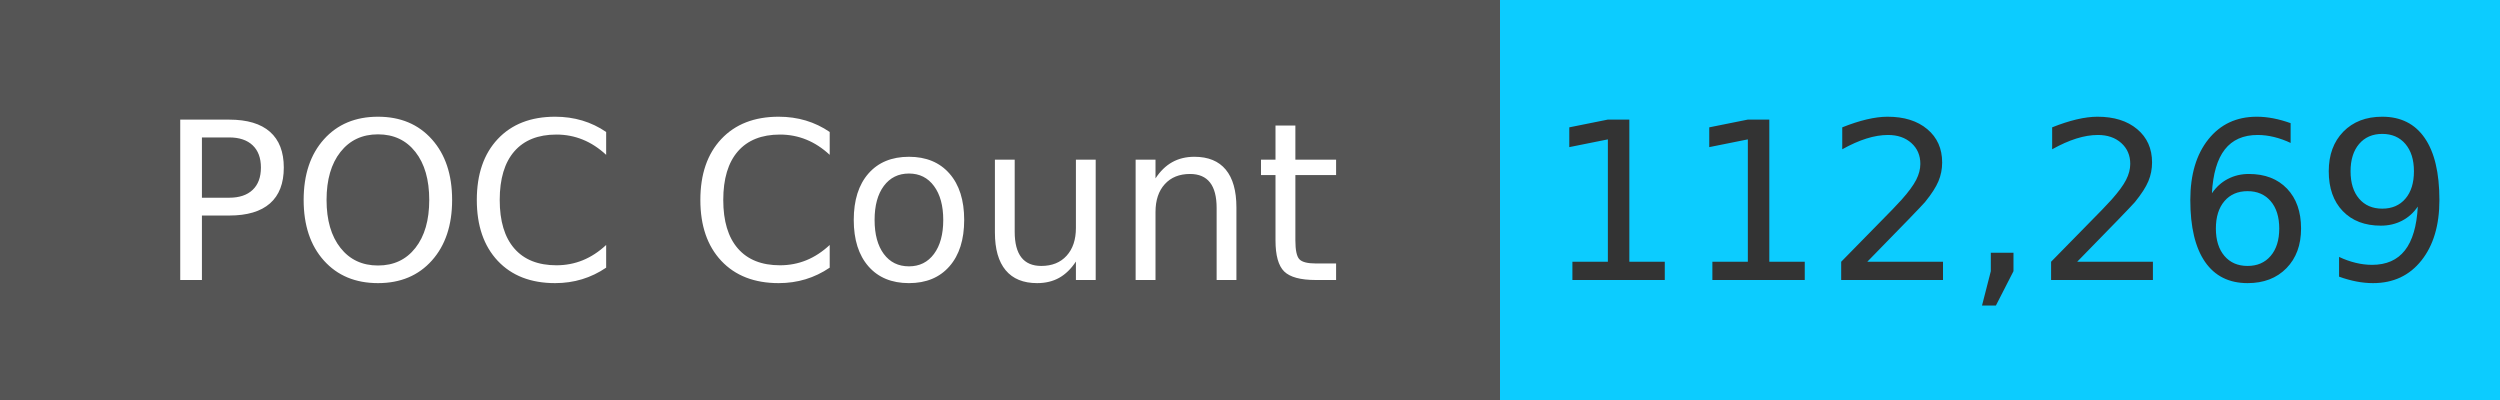
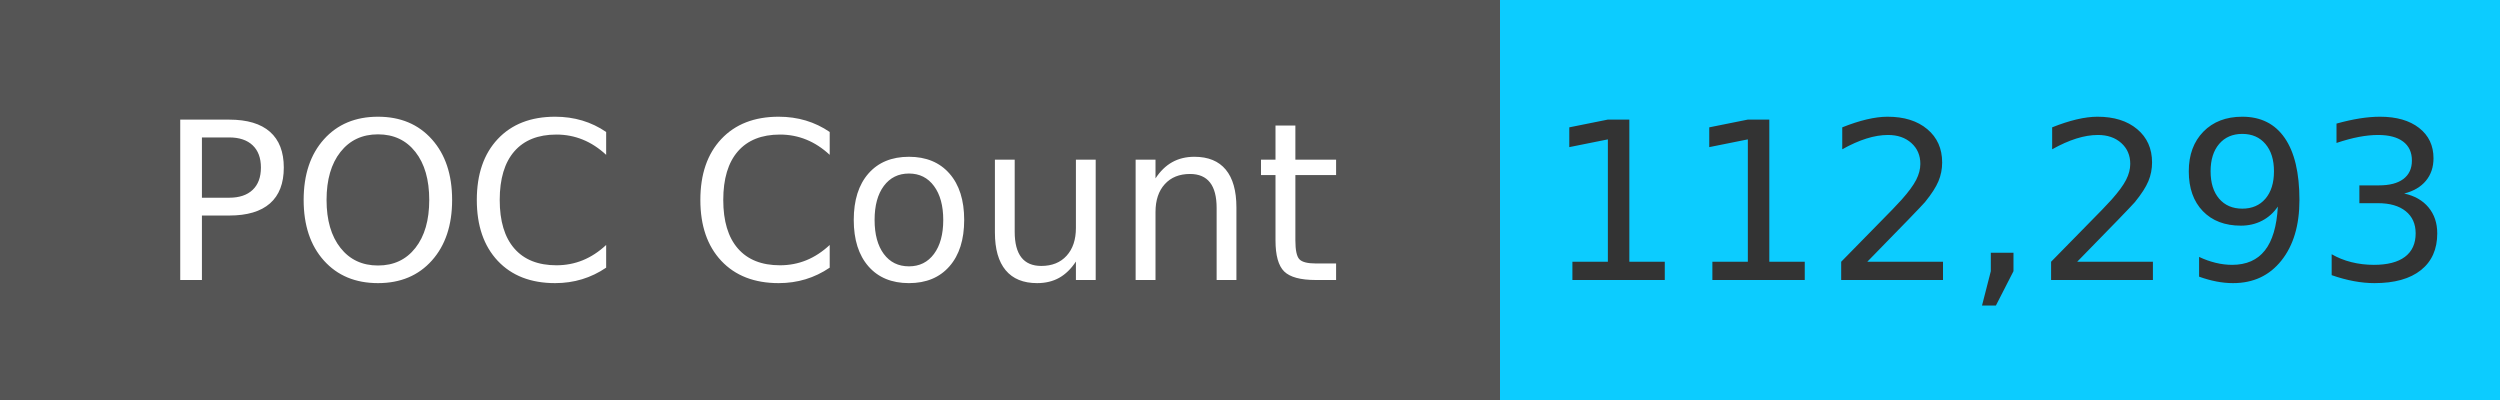
<svg xmlns="http://www.w3.org/2000/svg" width="125" height="20" role="img">
  <linearGradient id="s" x2="0" y2="100%">
    <stop offset="0" stop-color="#bbb" stop-opacity=".1" />
    <stop offset="1" stop-opacity=".1" />
  </linearGradient>
  <g>
    <rect width="75" height="20" fill="#555" />
    <rect x="75" width="267" height="20" fill="#0cccff" />
  </g>
  <g fill="#fff" text-anchor="middle" font-family="Verdana,Geneva,DejaVu Sans,sans-serif" text-rendering="geometricPrecision" font-size="110">
    <text x="375" y="140" transform="scale(.1)" fill="#fff">
            POC Count
        </text>
    <text x="1000" y="140" transform="scale(.1)" fill="#333">
-             112,269
+             112,293
        </text>
  </g>
</svg>
